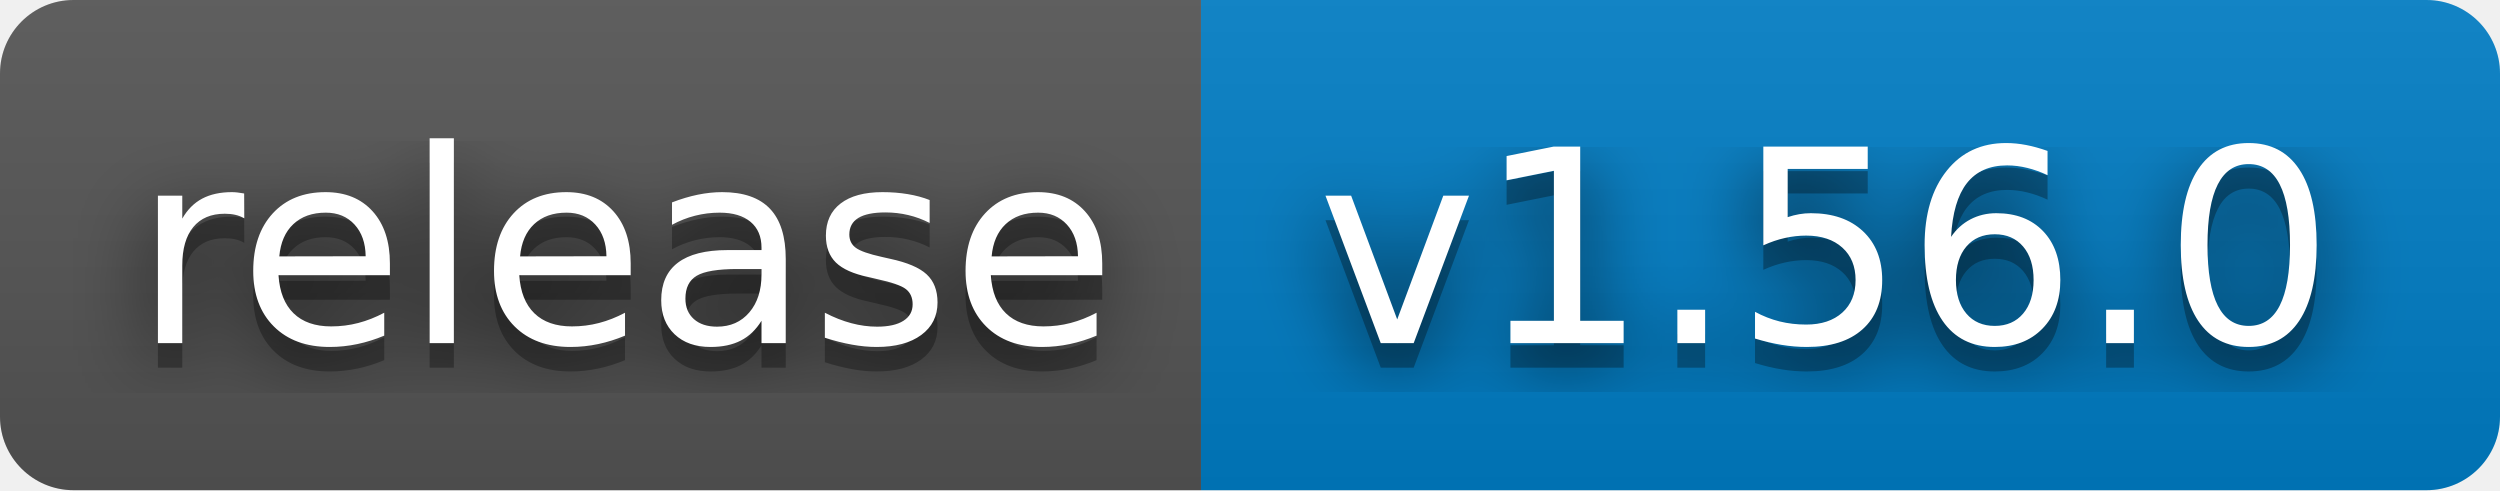
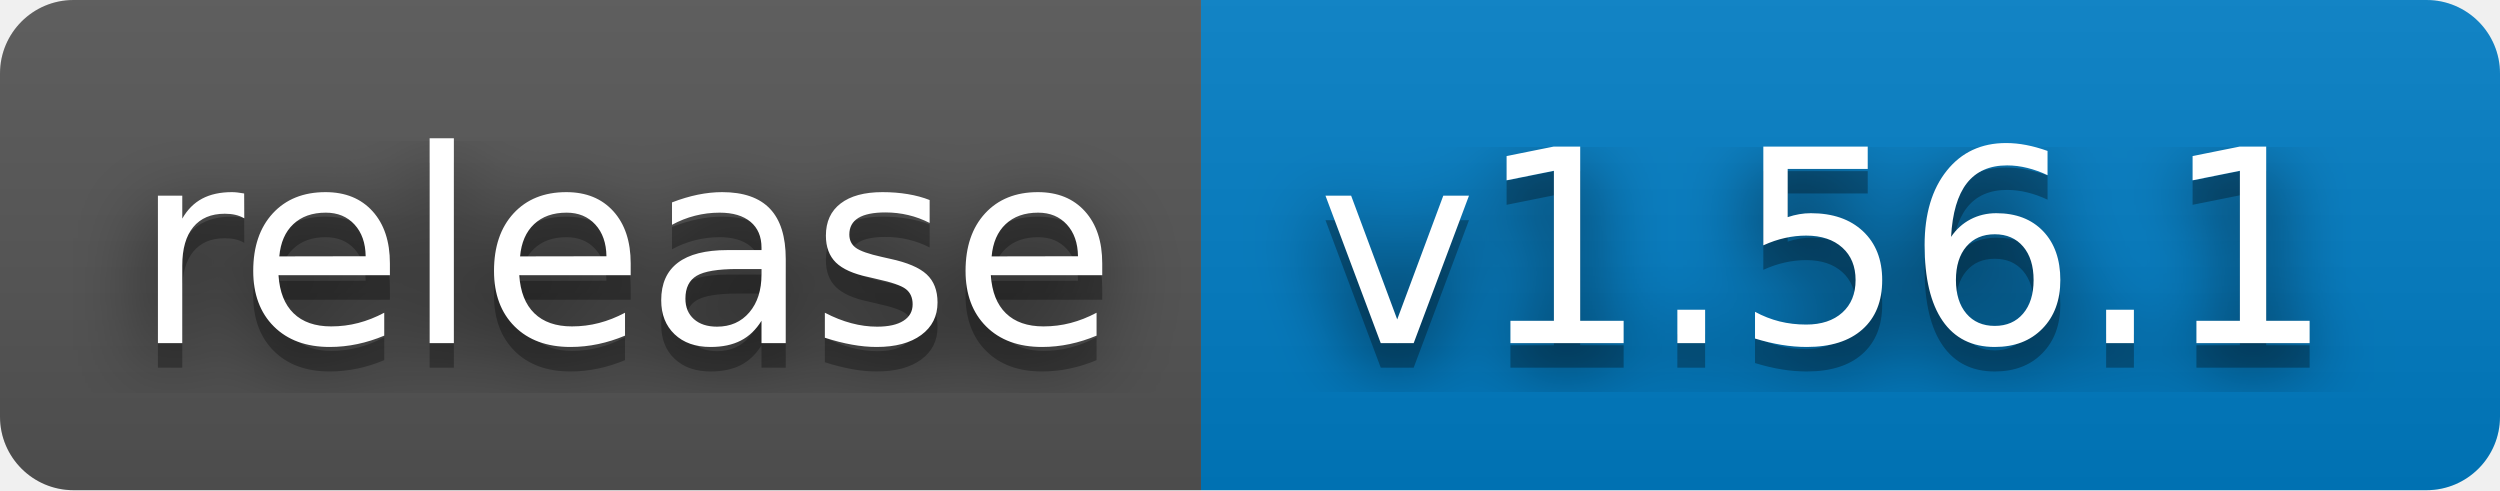
- <svg xmlns="http://www.w3.org/2000/svg" width="102" height="20" role="img" aria-label="release: v1.56.0">
+ <svg xmlns="http://www.w3.org/2000/svg" width="102" height="20" role="img" aria-label="release: v1.56.1">
  <filter id="blur">
    <feGaussianBlur stdDeviation="16" />
  </filter>
  <linearGradient id="s" x2="0" y2="100%">
    <stop offset="0" stop-color="#bbb" stop-opacity=".1" />
    <stop offset="1" stop-opacity=".1" />
  </linearGradient>
  <clipPath id="r">
    <rect width="102" height="20" rx="3" />
  </clipPath>
  <g clip-path="url(#r)">
    <rect width="49" height="20" fill="#555" />
    <rect x="49" width="53" height="20" fill="#007ec6" />
    <rect width="102" height="20" fill="url(#s)" />
  </g>
  <g fill="#fff" text-anchor="middle" font-family="Verdana,Geneva,DejaVu Sans,sans-serif" text-rendering="geometricPrecision" font-size="110">
    <g transform="scale(.1)">
      <g aria-hidden="true" fill="#010101">
        <text x="255" y="150" fill-opacity=".8" filter="url(#blur)" textLength="390">release</text>
        <text x="255" y="150" fill-opacity=".3" textLength="390">release</text>
      </g>
      <text x="255" y="140" textLength="390">release</text>
    </g>
    <g transform="scale(.1)">
      <g aria-hidden="true" fill="#010101">
-         <text x="745" y="150" fill-opacity=".8" filter="url(#blur)" textLength="430">v1.56.0</text>
-         <text x="745" y="150" fill-opacity=".3" textLength="430">v1.56.0</text>
+         <text x="745" y="150" fill-opacity=".8" filter="url(#blur)" textLength="430">v1.56.1</text>
+         <text x="745" y="150" fill-opacity=".3" textLength="430">v1.56.1</text>
      </g>
-       <text x="745" y="140" textLength="430">v1.56.0</text>
+       <text x="745" y="140" textLength="430">v1.56.1</text>
    </g>
  </g>
</svg>
